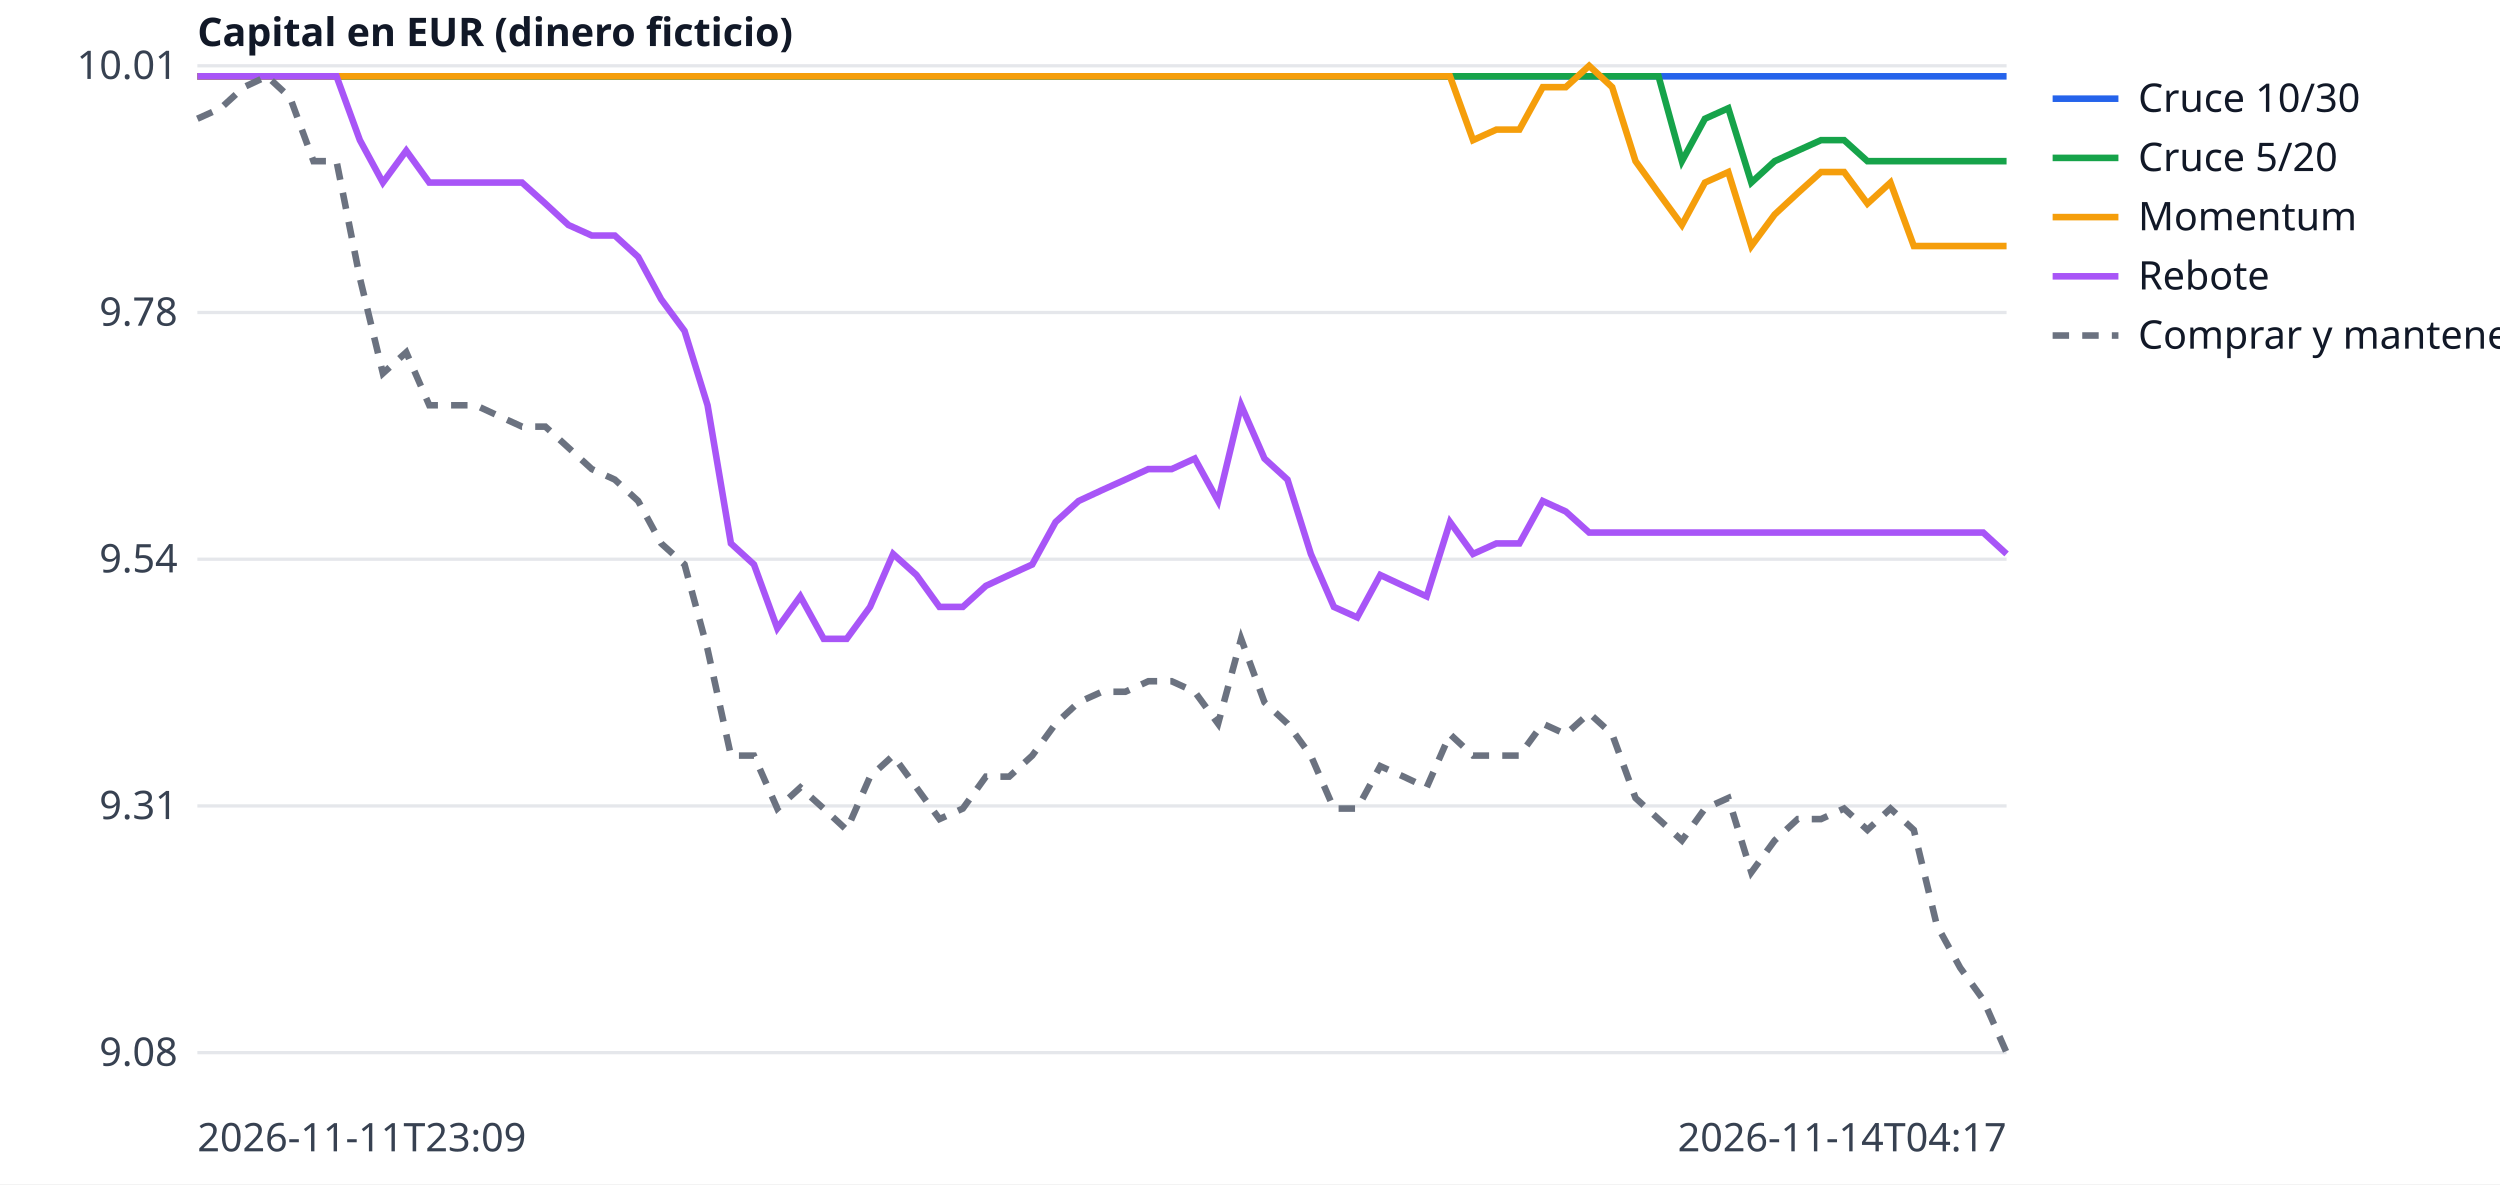
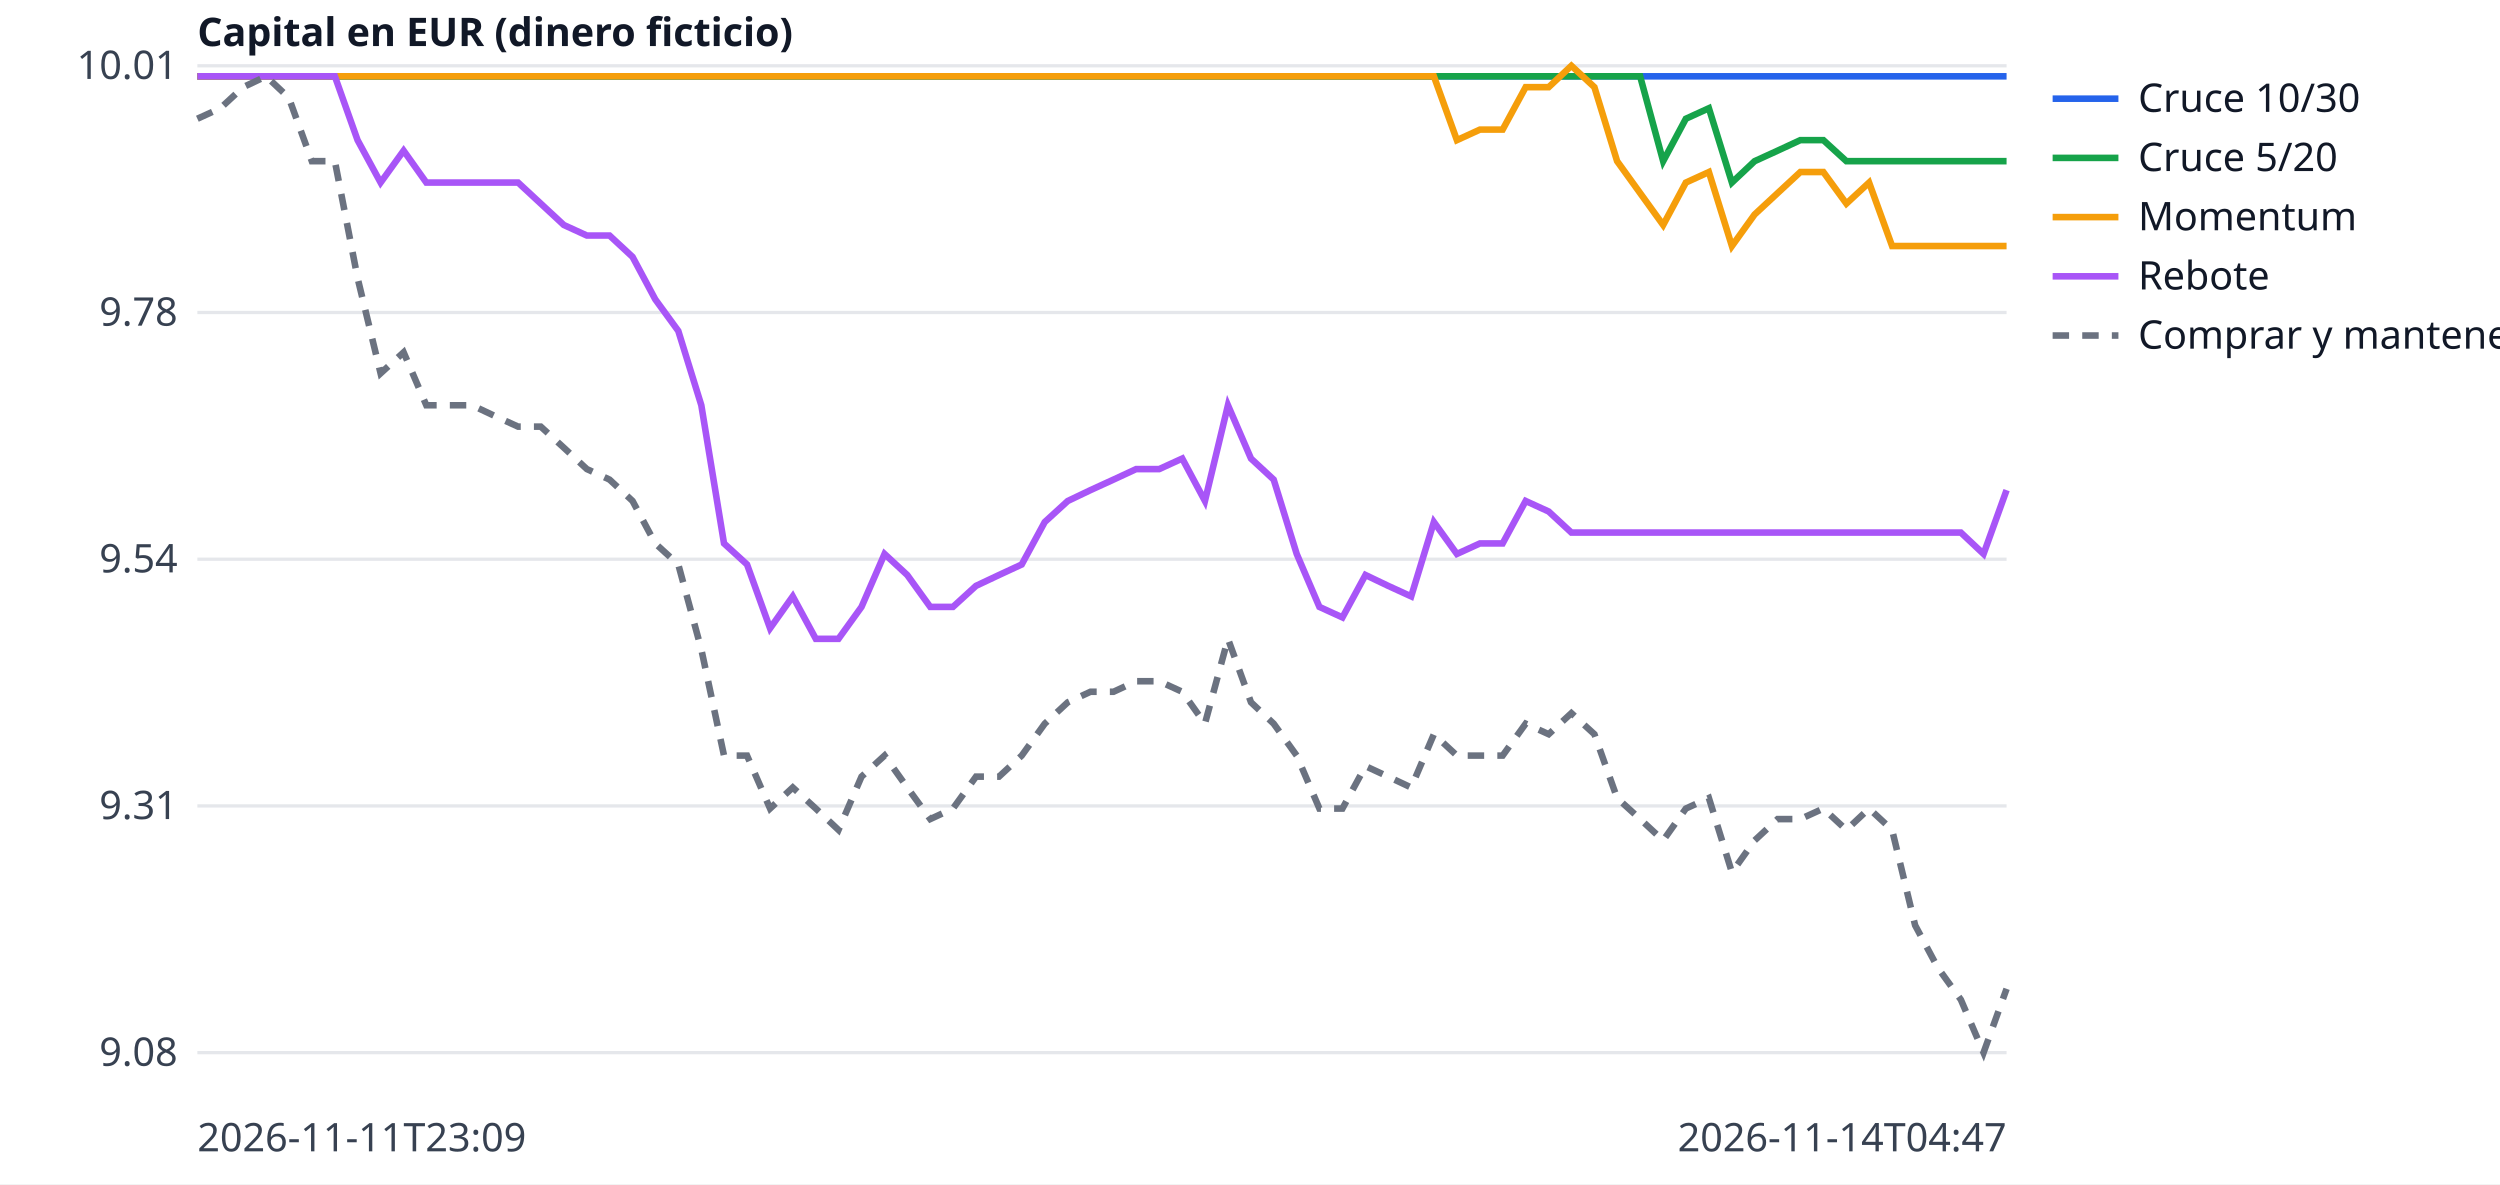
<svg xmlns="http://www.w3.org/2000/svg" width="760" height="360" viewBox="0 0 760 360" font-family="sans-serif" font-size="12">
  <rect width="760" height="360" fill="white" />
  <line x1="60" x2="610" y1="320.0" y2="320.0" stroke="#e5e7eb" />
  <text x="54" y="324.0" text-anchor="end" fill="#374151">9.08</text>
  <line x1="60" x2="610" y1="245.0" y2="245.0" stroke="#e5e7eb" />
  <text x="54" y="249.0" text-anchor="end" fill="#374151">9.31</text>
  <line x1="60" x2="610" y1="170.0" y2="170.0" stroke="#e5e7eb" />
  <text x="54" y="174.0" text-anchor="end" fill="#374151">9.54</text>
  <line x1="60" x2="610" y1="95.0" y2="95.0" stroke="#e5e7eb" />
  <text x="54" y="99.0" text-anchor="end" fill="#374151">9.78</text>
  <line x1="60" x2="610" y1="20.0" y2="20.0" stroke="#e5e7eb" />
  <text x="54" y="24.0" text-anchor="end" fill="#374151">10.01</text>
  <text x="60" y="350" fill="#374151">2026-11-11T23:09</text>
-   <text x="610" y="350" text-anchor="end" fill="#374151">2026-11-14T04:17</text>
+   <text x="610" y="350" text-anchor="end" fill="#374151">2026-11-14T04:47</text>
  <text x="60" y="14" fill="#111827" font-weight="bold">Capital en EUR (dinero ficticio)</text>
-   <polyline points="60.0,23.2 67.1,23.2 74.1,23.2 81.2,23.2 88.2,23.2 95.3,23.2 102.3,23.2 109.4,23.2 116.4,23.2 123.5,23.2 130.5,23.2 137.6,23.2 144.6,23.2 151.7,23.2 158.7,23.2 165.8,23.2 172.8,23.2 179.9,23.2 186.9,23.2 194.0,23.2 201.0,23.2 208.1,23.2 215.1,23.2 222.2,23.2 229.2,23.2 236.3,23.2 243.3,23.2 250.4,23.2 257.4,23.2 264.5,23.2 271.5,23.2 278.6,23.2 285.6,23.2 292.7,23.2 299.7,23.2 306.8,23.2 313.8,23.2 320.9,23.2 327.9,23.2 335.0,23.2 342.1,23.2 349.1,23.2 356.2,23.2 363.2,23.2 370.3,23.2 377.3,23.2 384.4,23.2 391.4,23.2 398.5,23.2 405.5,23.2 412.6,23.2 419.6,23.2 426.7,23.2 433.7,23.2 440.8,23.2 447.8,23.2 454.9,23.2 461.9,23.2 469.0,23.2 476.0,23.2 483.1,23.2 490.1,23.2 497.2,23.2 504.2,23.2 511.3,23.2 518.3,23.2 525.4,23.2 532.4,23.2 539.5,23.2 546.5,23.2 553.6,23.2 560.6,23.2 567.7,23.2 574.7,23.2 581.8,23.2 588.8,23.2 595.9,23.2 602.9,23.2 610.0,23.2" fill="none" stroke="#2563eb" stroke-width="2" />
+   <polyline points="60.0,23.2 67.0,23.2 73.9,23.2 80.9,23.2 87.8,23.2 94.8,23.2 101.8,23.2 108.7,23.2 115.7,23.2 122.7,23.2 129.6,23.2 136.6,23.2 143.5,23.2 150.5,23.2 157.5,23.2 164.4,23.2 171.4,23.2 178.4,23.2 185.3,23.2 192.3,23.2 199.2,23.2 206.2,23.2 213.2,23.2 220.1,23.2 227.1,23.2 234.1,23.2 241.0,23.2 248.0,23.2 254.9,23.2 261.9,23.2 268.9,23.2 275.8,23.2 282.8,23.2 289.7,23.2 296.7,23.2 303.7,23.2 310.6,23.2 317.6,23.2 324.6,23.2 331.5,23.2 338.5,23.2 345.4,23.2 352.4,23.2 359.4,23.2 366.3,23.2 373.3,23.2 380.3,23.2 387.2,23.2 394.2,23.2 401.1,23.2 408.1,23.2 415.1,23.2 422.0,23.2 429.0,23.2 435.9,23.2 442.9,23.2 449.9,23.2 456.8,23.2 463.8,23.2 470.8,23.2 477.7,23.2 484.7,23.2 491.6,23.2 498.6,23.2 505.6,23.2 512.5,23.2 519.5,23.2 526.5,23.2 533.4,23.2 540.4,23.2 547.3,23.2 554.3,23.2 561.3,23.2 568.2,23.2 575.2,23.2 582.2,23.2 589.1,23.2 596.1,23.2 603.0,23.2 610.0,23.2" fill="none" stroke="#2563eb" stroke-width="2" />
  <line x1="624" x2="644" y1="30" y2="30" stroke="#2563eb" stroke-width="2" />
  <text x="650" y="34" fill="#111827">Cruce 10/30</text>
-   <polyline points="60.0,23.2 67.1,23.2 74.1,23.2 81.2,23.2 88.2,23.2 95.3,23.2 102.3,23.2 109.4,23.2 116.4,23.2 123.5,23.2 130.5,23.2 137.6,23.2 144.6,23.2 151.7,23.2 158.7,23.2 165.8,23.2 172.8,23.2 179.9,23.2 186.9,23.2 194.0,23.2 201.0,23.2 208.1,23.2 215.1,23.2 222.2,23.2 229.2,23.2 236.3,23.2 243.3,23.2 250.4,23.2 257.4,23.2 264.5,23.2 271.5,23.2 278.6,23.2 285.6,23.2 292.7,23.2 299.7,23.2 306.8,23.2 313.8,23.2 320.9,23.2 327.9,23.2 335.0,23.2 342.1,23.2 349.1,23.2 356.2,23.2 363.2,23.2 370.3,23.2 377.3,23.2 384.4,23.2 391.4,23.2 398.5,23.2 405.5,23.2 412.6,23.2 419.6,23.2 426.7,23.2 433.7,23.2 440.8,23.2 447.8,23.2 454.9,23.2 461.9,23.2 469.0,23.2 476.0,23.2 483.1,23.2 490.1,23.2 497.2,23.2 504.2,23.2 511.3,49.0 518.3,36.1 525.4,32.9 532.4,55.5 539.5,49.0 546.5,45.8 553.6,42.6 560.6,42.6 567.7,49.0 574.7,49.0 581.8,49.0 588.8,49.0 595.9,49.0 602.9,49.0 610.0,49.0" fill="none" stroke="#16a34a" stroke-width="2" />
+   <polyline points="60.0,23.2 67.0,23.2 73.9,23.2 80.9,23.2 87.8,23.2 94.8,23.2 101.8,23.2 108.7,23.2 115.7,23.2 122.7,23.2 129.6,23.2 136.6,23.2 143.5,23.2 150.5,23.2 157.5,23.2 164.4,23.2 171.4,23.2 178.4,23.2 185.3,23.2 192.3,23.2 199.2,23.2 206.2,23.2 213.2,23.2 220.1,23.2 227.1,23.2 234.1,23.2 241.0,23.2 248.0,23.2 254.9,23.2 261.9,23.2 268.9,23.2 275.8,23.2 282.8,23.2 289.7,23.2 296.7,23.2 303.7,23.2 310.6,23.2 317.6,23.2 324.6,23.2 331.5,23.2 338.5,23.2 345.4,23.2 352.4,23.2 359.4,23.2 366.3,23.2 373.3,23.2 380.3,23.2 387.2,23.2 394.2,23.2 401.1,23.2 408.1,23.2 415.1,23.2 422.0,23.2 429.0,23.2 435.9,23.2 442.9,23.2 449.9,23.2 456.8,23.2 463.8,23.2 470.8,23.2 477.7,23.2 484.7,23.2 491.6,23.2 498.6,23.2 505.6,49.0 512.5,36.1 519.5,32.9 526.5,55.5 533.4,49.0 540.4,45.8 547.3,42.6 554.3,42.6 561.3,49.0 568.2,49.0 575.2,49.0 582.2,49.0 589.1,49.0 596.1,49.0 603.0,49.0 610.0,49.0" fill="none" stroke="#16a34a" stroke-width="2" />
  <line x1="624" x2="644" y1="48" y2="48" stroke="#16a34a" stroke-width="2" />
  <text x="650" y="52" fill="#111827">Cruce 5/20</text>
-   <polyline points="60.0,23.2 67.1,23.2 74.1,23.2 81.2,23.2 88.2,23.2 95.3,23.2 102.3,23.2 109.4,23.2 116.4,23.2 123.5,23.2 130.5,23.2 137.6,23.2 144.6,23.2 151.7,23.2 158.7,23.2 165.8,23.2 172.8,23.2 179.9,23.2 186.9,23.2 194.0,23.2 201.0,23.2 208.1,23.2 215.1,23.2 222.2,23.2 229.2,23.2 236.3,23.2 243.3,23.2 250.4,23.2 257.4,23.2 264.5,23.2 271.5,23.2 278.6,23.2 285.6,23.2 292.7,23.2 299.7,23.2 306.8,23.2 313.8,23.2 320.9,23.2 327.9,23.2 335.0,23.2 342.1,23.2 349.1,23.2 356.2,23.2 363.2,23.2 370.3,23.2 377.3,23.2 384.4,23.2 391.4,23.2 398.5,23.2 405.5,23.2 412.6,23.2 419.6,23.2 426.7,23.2 433.7,23.2 440.8,23.2 447.8,42.6 454.9,39.4 461.9,39.4 469.0,26.5 476.0,26.5 483.1,20.0 490.1,26.5 497.2,49.0 504.2,58.7 511.3,68.4 518.3,55.5 525.4,52.3 532.4,74.8 539.5,65.2 546.5,58.7 553.6,52.3 560.6,52.3 567.7,61.9 574.7,55.5 581.8,74.8 588.8,74.8 595.9,74.8 602.9,74.8 610.0,74.8" fill="none" stroke="#f59e0b" stroke-width="2" />
+   <polyline points="60.0,23.2 67.0,23.2 73.9,23.2 80.9,23.2 87.8,23.2 94.8,23.2 101.8,23.2 108.7,23.2 115.7,23.2 122.7,23.2 129.6,23.2 136.6,23.2 143.5,23.2 150.5,23.2 157.5,23.2 164.4,23.2 171.4,23.2 178.4,23.2 185.3,23.2 192.3,23.2 199.2,23.2 206.2,23.2 213.2,23.2 220.1,23.2 227.1,23.2 234.1,23.2 241.0,23.2 248.0,23.2 254.9,23.2 261.9,23.2 268.9,23.2 275.8,23.2 282.8,23.2 289.7,23.2 296.7,23.2 303.7,23.2 310.6,23.2 317.6,23.2 324.6,23.2 331.5,23.2 338.5,23.2 345.4,23.2 352.4,23.2 359.4,23.2 366.3,23.2 373.3,23.2 380.3,23.2 387.2,23.2 394.2,23.2 401.1,23.2 408.1,23.2 415.1,23.2 422.0,23.2 429.0,23.2 435.9,23.2 442.9,42.6 449.9,39.4 456.8,39.4 463.8,26.5 470.8,26.5 477.7,20.0 484.7,26.5 491.6,49.0 498.6,58.7 505.6,68.4 512.5,55.5 519.5,52.3 526.5,74.8 533.4,65.2 540.4,58.7 547.3,52.3 554.3,52.3 561.3,61.9 568.2,55.5 575.2,74.8 582.2,74.8 589.1,74.8 596.1,74.8 603.0,74.8 610.0,74.8" fill="none" stroke="#f59e0b" stroke-width="2" />
  <line x1="624" x2="644" y1="66" y2="66" stroke="#f59e0b" stroke-width="2" />
  <text x="650" y="70" fill="#111827">Momentum</text>
-   <polyline points="60.0,23.2 67.1,23.2 74.1,23.2 81.2,23.2 88.2,23.2 95.3,23.2 102.3,23.2 109.4,42.6 116.4,55.5 123.5,45.8 130.5,55.5 137.6,55.5 144.6,55.5 151.7,55.5 158.7,55.5 165.8,61.9 172.8,68.4 179.9,71.6 186.9,71.6 194.0,78.1 201.0,91.0 208.1,100.6 215.1,123.2 222.2,165.2 229.2,171.6 236.3,191.0 243.3,181.3 250.4,194.2 257.4,194.2 264.5,184.5 271.5,168.4 278.6,174.8 285.6,184.5 292.7,184.5 299.7,178.1 306.8,174.8 313.8,171.6 320.9,158.7 327.9,152.3 335.0,149.0 342.1,145.8 349.1,142.6 356.2,142.6 363.2,139.4 370.3,152.3 377.3,123.2 384.4,139.4 391.4,145.8 398.5,168.4 405.5,184.5 412.6,187.7 419.6,174.8 426.7,178.1 433.7,181.3 440.8,158.7 447.8,168.4 454.9,165.2 461.9,165.2 469.0,152.3 476.0,155.5 483.1,161.9 490.1,161.9 497.2,161.9 504.2,161.9 511.3,161.9 518.3,161.9 525.4,161.9 532.4,161.9 539.5,161.9 546.5,161.9 553.6,161.9 560.6,161.9 567.7,161.9 574.7,161.9 581.8,161.9 588.8,161.9 595.9,161.9 602.9,161.9 610.0,168.4" fill="none" stroke="#a855f7" stroke-width="2" />
+   <polyline points="60.0,23.2 67.0,23.2 73.9,23.2 80.9,23.2 87.8,23.2 94.8,23.2 101.8,23.2 108.7,42.6 115.7,55.5 122.7,45.8 129.6,55.5 136.6,55.5 143.5,55.5 150.5,55.5 157.5,55.5 164.4,61.9 171.4,68.4 178.4,71.6 185.3,71.6 192.3,78.1 199.2,91.0 206.2,100.6 213.2,123.2 220.1,165.2 227.1,171.6 234.1,191.0 241.0,181.3 248.0,194.2 254.9,194.2 261.9,184.5 268.9,168.4 275.8,174.8 282.8,184.5 289.7,184.5 296.7,178.1 303.7,174.8 310.6,171.6 317.6,158.7 324.6,152.3 331.5,149.0 338.5,145.8 345.4,142.6 352.4,142.6 359.4,139.4 366.3,152.3 373.3,123.2 380.3,139.4 387.2,145.8 394.2,168.4 401.1,184.5 408.1,187.7 415.1,174.8 422.0,178.1 429.0,181.3 435.9,158.7 442.9,168.4 449.9,165.2 456.8,165.2 463.8,152.3 470.8,155.5 477.7,161.9 484.7,161.9 491.6,161.9 498.6,161.9 505.6,161.9 512.5,161.9 519.5,161.9 526.5,161.9 533.4,161.9 540.4,161.9 547.3,161.9 554.3,161.9 561.3,161.9 568.2,161.9 575.2,161.9 582.2,161.9 589.1,161.9 596.1,161.9 603.0,168.4 610.0,149.0" fill="none" stroke="#a855f7" stroke-width="2" />
  <line x1="624" x2="644" y1="84" y2="84" stroke="#a855f7" stroke-width="2" />
  <text x="650" y="88" fill="#111827">Rebote</text>
-   <polyline points="60.0,36.1 67.1,32.9 74.1,26.5 81.2,23.2 88.2,29.7 95.3,49.0 102.3,49.0 109.4,84.5 116.4,113.5 123.5,107.1 130.5,123.2 137.6,123.2 144.6,123.2 151.7,126.5 158.7,129.7 165.8,129.7 172.8,136.1 179.9,142.6 186.9,145.8 194.0,152.3 201.0,165.2 208.1,171.6 215.1,197.4 222.2,229.7 229.2,229.7 236.3,245.8 243.3,239.4 250.4,245.8 257.4,252.3 264.5,236.1 271.5,229.7 278.6,239.4 285.6,249.0 292.7,245.8 299.7,236.1 306.8,236.1 313.8,229.7 320.9,220.0 327.9,213.5 335.0,210.3 342.1,210.3 349.1,207.1 356.2,207.1 363.2,210.3 370.3,220.0 377.3,194.2 384.4,213.5 391.4,220.0 398.5,229.7 405.5,245.8 412.6,245.8 419.6,232.9 426.7,236.1 433.7,239.4 440.8,223.2 447.8,229.7 454.9,229.7 461.9,229.7 469.0,220.0 476.0,223.2 483.1,216.8 490.1,223.2 497.2,242.6 504.2,249.0 511.3,255.5 518.3,245.8 525.4,242.6 532.4,265.2 539.5,255.5 546.5,249.0 553.6,249.0 560.6,245.8 567.7,252.3 574.7,245.8 581.8,252.3 588.8,281.3 595.9,294.2 602.9,303.9 610.0,320.0" fill="none" stroke="#6b7280" stroke-width="2" stroke-dasharray="5 4" />
+   <polyline points="60.0,36.1 67.0,32.9 73.9,26.5 80.9,23.2 87.8,29.7 94.8,49.0 101.8,49.0 108.7,84.5 115.7,113.5 122.7,107.1 129.6,123.2 136.6,123.2 143.5,123.2 150.5,126.5 157.5,129.7 164.4,129.7 171.4,136.1 178.4,142.6 185.3,145.8 192.3,152.3 199.2,165.2 206.2,171.6 213.2,197.4 220.1,229.7 227.1,229.7 234.1,245.8 241.0,239.4 248.0,245.8 254.9,252.3 261.9,236.1 268.9,229.7 275.8,239.4 282.8,249.0 289.7,245.8 296.7,236.1 303.7,236.1 310.6,229.7 317.6,220.0 324.6,213.5 331.5,210.3 338.5,210.3 345.4,207.1 352.4,207.1 359.4,210.3 366.3,220.0 373.3,194.2 380.3,213.5 387.2,220.0 394.2,229.7 401.1,245.8 408.1,245.8 415.1,232.9 422.0,236.1 429.0,239.4 435.9,223.2 442.9,229.7 449.9,229.7 456.8,229.7 463.8,220.0 470.8,223.2 477.7,216.8 484.7,223.2 491.6,242.6 498.6,249.0 505.6,255.5 512.5,245.8 519.5,242.6 526.5,265.2 533.4,255.5 540.4,249.0 547.3,249.0 554.3,245.8 561.3,252.3 568.2,245.8 575.2,252.3 582.2,281.3 589.1,294.2 596.1,303.9 603.0,320.0 610.0,300.6" fill="none" stroke="#6b7280" stroke-width="2" stroke-dasharray="5 4" />
  <line x1="624" x2="644" y1="102" y2="102" stroke="#6b7280" stroke-width="2" stroke-dasharray="5 4" />
  <text x="650" y="106" fill="#111827">Comprar y mantener</text>
</svg>
